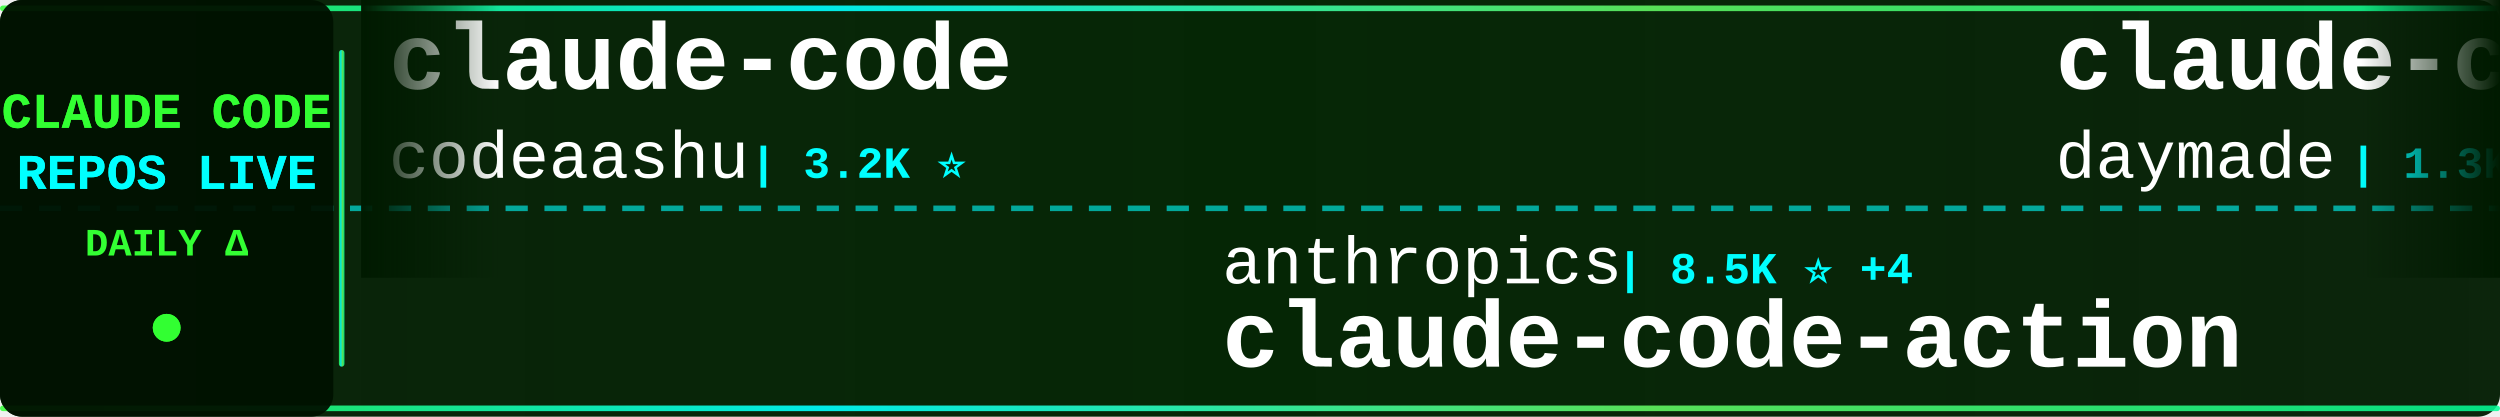
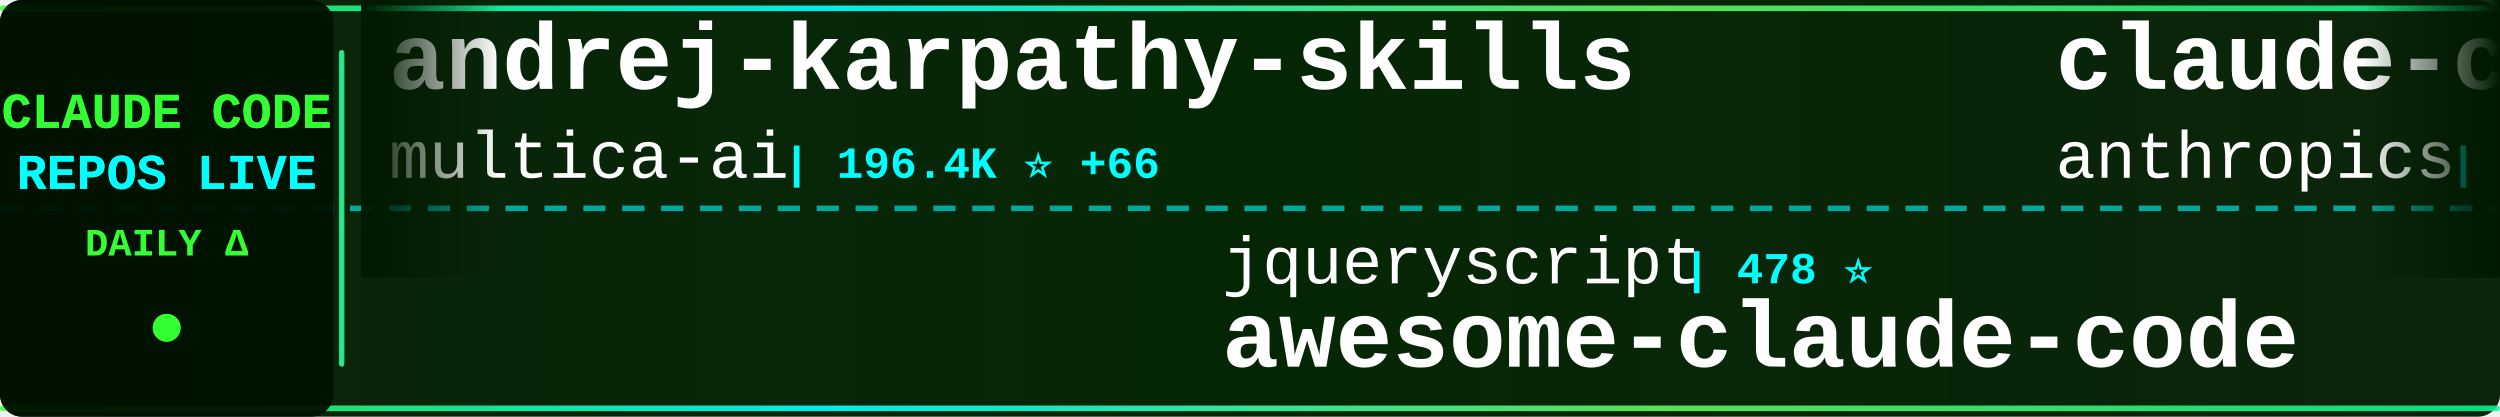
<svg xmlns="http://www.w3.org/2000/svg" width="900" height="150">
  <defs>
    <linearGradient id="tickerBg" x1="0%" y1="0%" x2="100%" y2="0%">
      <stop offset="0%" style="stop-color:#001a00;stop-opacity:0.95" />
      <stop offset="50%" style="stop-color:#002200;stop-opacity:0.98" />
      <stop offset="100%" style="stop-color:#001a00;stop-opacity:0.95" />
    </linearGradient>
    <linearGradient id="borderGrad" x1="0%" y1="0%" x2="100%" y2="0%">
      <stop offset="0%" style="stop-color:#33ff33;stop-opacity:0.85">
        <animate attributeName="stop-opacity" values="0.85;1;0.85" dur="2s" repeatCount="indefinite" />
      </stop>
      <stop offset="33%" style="stop-color:#00ffff;stop-opacity:0.9">
        <animate attributeName="stop-opacity" values="0.9;1;0.9" dur="2.2s" repeatCount="indefinite" />
      </stop>
      <stop offset="66%" style="stop-color:#66ff66;stop-opacity:0.85">
        <animate attributeName="stop-opacity" values="0.85;1;0.85" dur="1.8s" repeatCount="indefinite" />
      </stop>
      <stop offset="100%" style="stop-color:#00ff99;stop-opacity:0.85">
        <animate attributeName="stop-opacity" values="0.85;1;0.85" dur="2s" repeatCount="indefinite" />
      </stop>
    </linearGradient>
    <filter id="textGlow">
      <feGaussianBlur stdDeviation="0.1" result="coloredBlur" />
      <feMerge>
        <feMergeNode in="coloredBlur" />
        <feMergeNode in="SourceGraphic" />
      </feMerge>
    </filter>
    <filter id="metricGlow">
      <feGaussianBlur stdDeviation="0.2" result="coloredBlur" />
      <feMerge>
        <feMergeNode in="coloredBlur" />
        <feMergeNode in="SourceGraphic" />
      </feMerge>
    </filter>
    <linearGradient id="leftFade" x1="0%" y1="0%" x2="100%" y2="0%">
      <stop offset="0%" style="stop-color:#001a00;stop-opacity:1" />
      <stop offset="100%" style="stop-color:#001a00;stop-opacity:0" />
    </linearGradient>
    <linearGradient id="rightFade" x1="0%" y1="0%" x2="100%" y2="0%">
      <stop offset="0%" style="stop-color:#001a00;stop-opacity:0" />
      <stop offset="100%" style="stop-color:#001a00;stop-opacity:1" />
    </linearGradient>
  </defs>
  <rect width="900" height="150" fill="url(#tickerBg)" rx="8" />
  <rect x="0" y="2" width="900" height="2" fill="url(#borderGrad)" rx="1" />
  <rect x="0" y="146" width="900" height="2" fill="url(#borderGrad)" rx="1" />
  <line x1="0" y1="75" x2="900" y2="75" stroke="#00ffff" stroke-width="2" stroke-dasharray="8 6" opacity="0.6" />
  <rect x="0" y="0" width="120" height="150" fill="#001100" opacity="0.95" rx="8" />
  <text x="60" y="46" font-family="'Courier New', monospace" font-size="18" font-weight="bold" fill="#33ff33" text-anchor="middle" filter="url(#textGlow)">
    CLAUDE CODE
  </text>
  <text x="60" y="68" font-family="'Courier New', monospace" font-size="18" font-weight="bold" fill="#00ffff" text-anchor="middle" filter="url(#textGlow)">
    REPOS LIVE
  </text>
  <text x="60" y="92" font-family="'Courier New', monospace" font-size="14" font-weight="bold" fill="#33ff33" text-anchor="middle">
    DAILY Δ
  </text>
  <circle cx="60" cy="118" r="5" fill="#33ff33" filter="url(#metricGlow)">
    <animate attributeName="r" values="4;6;4" dur="1.5s" repeatCount="indefinite" />
    <animate attributeName="opacity" values="0.6;1;0.6" dur="1.5s" repeatCount="indefinite" />
  </circle>
  <rect x="122" y="18" width="2" height="114" fill="url(#borderGrad)" rx="1" />
  <clipPath id="tickerClip">
    <rect x="130" y="0" width="770" height="150" />
  </clipPath>
  <g clip-path="url(#tickerClip)">
    <g id="tickerItems">
      <animateTransform attributeName="transform" attributeType="XML" type="translate" from="0 0" to="-3000 0" dur="54s" repeatCount="indefinite" />
      <g transform="translate(0, 0)">
+         <text x="140" y="32" font-family="'Courier New', monospace" font-size="34" font-weight="bold" fill="#ffffff">andrej-karpathy-skills</text>
+         <text x="140" y="64" font-family="'Courier New', monospace" font-size="24" font-weight="normal" fill="#ffffff" opacity="1.0">multica-ai</text>
+         <text x="282" y="64" font-family="'Courier New', monospace" font-size="16" font-weight="bold" fill="#00ffff"> | 196.4K ⭐ +66</text>
+       </g>
+       <g transform="translate(300, 0)">
+         <text x="140" y="102" font-family="'Courier New', monospace" font-size="24" font-weight="normal" fill="#ffffff" opacity="1.0">jqueryscript</text>
+         <text x="306" y="102" font-family="'Courier New', monospace" font-size="16" font-weight="bold" fill="#00ffff"> | 478 ⭐</text>
+         <text x="140" y="132" font-family="'Courier New', monospace" font-size="34" font-weight="bold" fill="#ffffff">awesome-claude-code</text>
+       </g>
+       <g transform="translate(600, 0)">
+         <text x="140" y="32" font-family="'Courier New', monospace" font-size="34" font-weight="bold" fill="#ffffff">claude-code-security-rev...</text>
+         <text x="140" y="64" font-family="'Courier New', monospace" font-size="24" font-weight="normal" fill="#ffffff" opacity="1.0">anthropics</text>
+         <text x="282" y="64" font-family="'Courier New', monospace" font-size="16" font-weight="bold" fill="#00ffff"> | 5.6K ⭐ +2</text>
+       </g>
+       <g transform="translate(900, 0)">
+         <text x="140" y="102" font-family="'Courier New', monospace" font-size="24" font-weight="normal" fill="#ffffff" opacity="1.0">affaan-m</text>
+         <text x="258" y="102" font-family="'Courier New', monospace" font-size="16" font-weight="bold" fill="#00ffff"> | 233.5K ⭐ +85</text>
+         <text x="140" y="132" font-family="'Courier New', monospace" font-size="34" font-weight="bold" fill="#ffffff">ECC</text>
+       </g>
+       <g transform="translate(1200, 0)">
        <text x="140" y="32" font-family="'Courier New', monospace" font-size="34" font-weight="bold" fill="#ffffff">claude-code</text>
        <text x="140" y="64" font-family="'Courier New', monospace" font-size="24" font-weight="normal" fill="#ffffff" opacity="1.0">codeaashu</text>
-         <text x="270" y="64" font-family="'Courier New', monospace" font-size="16" font-weight="bold" fill="#00ffff"> | 3.2K ⭐</text>
-       </g>
-       <g transform="translate(300, 0)">
-         <text x="140" y="102" font-family="'Courier New', monospace" font-size="24" font-weight="normal" fill="#ffffff" opacity="1.0">anthropics</text>
-         <text x="282" y="102" font-family="'Courier New', monospace" font-size="16" font-weight="bold" fill="#00ffff"> | 8.5K ⭐ +4</text>
-         <text x="140" y="132" font-family="'Courier New', monospace" font-size="34" font-weight="bold" fill="#ffffff">claude-code-action</text>
-       </g>
-       <g transform="translate(600, 0)">
-         <text x="140" y="32" font-family="'Courier New', monospace" font-size="34" font-weight="bold" fill="#ffffff">claude-code-skills</text>
-         <text x="140" y="64" font-family="'Courier New', monospace" font-size="24" font-weight="normal" fill="#ffffff" opacity="1.0">daymade</text>
-         <text x="246" y="64" font-family="'Courier New', monospace" font-size="16" font-weight="bold" fill="#00ffff"> | 1.3K ⭐ +1</text>
-       </g>
-       <g transform="translate(900, 0)">
-         <text x="140" y="102" font-family="'Courier New', monospace" font-size="24" font-weight="normal" fill="#ffffff" opacity="1.0">Windy3f3f3f3f</text>
-         <text x="318" y="102" font-family="'Courier New', monospace" font-size="16" font-weight="bold" fill="#00ffff"> | 2.5K ⭐ +1</text>
-         <text x="140" y="132" font-family="'Courier New', monospace" font-size="34" font-weight="bold" fill="#ffffff">claude-code-from-scratch</text>
-       </g>
-       <g transform="translate(1200, 0)">
-         <text x="140" y="32" font-family="'Courier New', monospace" font-size="34" font-weight="bold" fill="#ffffff">Claude-Code</text>
-         <text x="140" y="64" font-family="'Courier New', monospace" font-size="24" font-weight="normal" fill="#ffffff" opacity="1.0">KPR111</text>
-         <text x="234" y="64" font-family="'Courier New', monospace" font-size="16" font-weight="bold" fill="#00ffff"> | 18 ⭐</text>
+         <text x="270" y="64" font-family="'Courier New', monospace" font-size="16" font-weight="bold" fill="#00ffff"> | 3.2K ⭐ +1</text>
      </g>
      <g transform="translate(1500, 0)">
-         <text x="140" y="102" font-family="'Courier New', monospace" font-size="24" font-weight="normal" fill="#ffffff" opacity="1.0">fazxes</text>
-         <text x="234" y="102" font-family="'Courier New', monospace" font-size="16" font-weight="bold" fill="#00ffff"> | 227 ⭐</text>
-         <text x="140" y="132" font-family="'Courier New', monospace" font-size="34" font-weight="bold" fill="#ffffff">Claude-code</text>
+         <text x="140" y="102" font-family="'Courier New', monospace" font-size="24" font-weight="normal" fill="#ffffff" opacity="1.0">shareAI-lab</text>
+         <text x="294" y="102" font-family="'Courier New', monospace" font-size="16" font-weight="bold" fill="#00ffff"> | 72.3K ⭐ +25</text>
+         <text x="140" y="132" font-family="'Courier New', monospace" font-size="34" font-weight="bold" fill="#ffffff">learn-claude-code</text>
      </g>
      <g transform="translate(1800, 0)">
-         <text x="140" y="32" font-family="'Courier New', monospace" font-size="34" font-weight="bold" fill="#ffffff">arcads-claude-code</text>
-         <text x="140" y="64" font-family="'Courier New', monospace" font-size="24" font-weight="normal" fill="#ffffff" opacity="1.0">krusemediallc</text>
-         <text x="318" y="64" font-family="'Courier New', monospace" font-size="16" font-weight="bold" fill="#00ffff"> | 1.0K ⭐ +1</text>
+         <text x="140" y="32" font-family="'Courier New', monospace" font-size="34" font-weight="bold" fill="#ffffff">claude-code</text>
+         <text x="140" y="64" font-family="'Courier New', monospace" font-size="24" font-weight="normal" fill="#ffffff" opacity="1.0">jarmuine</text>
+         <text x="258" y="64" font-family="'Courier New', monospace" font-size="16" font-weight="bold" fill="#00ffff"> | 2.3K ⭐</text>
      </g>
      <g transform="translate(2100, 0)">
-         <text x="140" y="102" font-family="'Courier New', monospace" font-size="24" font-weight="normal" fill="#ffffff" opacity="1.0">huangserva</text>
-         <text x="282" y="102" font-family="'Courier New', monospace" font-size="16" font-weight="bold" fill="#00ffff"> | 624 ⭐</text>
-         <text x="140" y="132" font-family="'Courier New', monospace" font-size="34" font-weight="bold" fill="#ffffff">claude-code-cli</text>
+         <text x="140" y="102" font-family="'Courier New', monospace" font-size="24" font-weight="normal" fill="#ffffff" opacity="1.0">davila7</text>
+         <text x="246" y="102" font-family="'Courier New', monospace" font-size="16" font-weight="bold" fill="#00ffff"> | 29.9K ⭐ +6</text>
+         <text x="140" y="132" font-family="'Courier New', monospace" font-size="34" font-weight="bold" fill="#ffffff">claude-code-templates</text>
      </g>
      <g transform="translate(2400, 0)">
-         <text x="140" y="32" font-family="'Courier New', monospace" font-size="34" font-weight="bold" fill="#ffffff">edmunds-claude-code</text>
-         <text x="140" y="64" font-family="'Courier New', monospace" font-size="24" font-weight="normal" fill="#ffffff" opacity="1.0">edmund-io</text>
-         <text x="270" y="64" font-family="'Courier New', monospace" font-size="16" font-weight="bold" fill="#00ffff"> | 1.5K ⭐</text>
+         <text x="140" y="32" font-family="'Courier New', monospace" font-size="34" font-weight="bold" fill="#ffffff">claude-code</text>
+         <text x="140" y="64" font-family="'Courier New', monospace" font-size="24" font-weight="normal" fill="#ffffff" opacity="1.0">tanbiralam</text>
+         <text x="282" y="64" font-family="'Courier New', monospace" font-size="16" font-weight="bold" fill="#00ffff"> | 2.1K ⭐ +3</text>
      </g>
      <g transform="translate(2700, 0)">
-         <text x="140" y="102" font-family="'Courier New', monospace" font-size="24" font-weight="normal" fill="#ffffff" opacity="1.0">Tinkeringg-Lab</text>
-         <text x="330" y="102" font-family="'Courier New', monospace" font-size="16" font-weight="bold" fill="#00ffff"> | 211 ⭐</text>
-         <text x="140" y="132" font-family="'Courier New', monospace" font-size="34" font-weight="bold" fill="#ffffff">claude-code</text>
+         <text x="140" y="102" font-family="'Courier New', monospace" font-size="24" font-weight="normal" fill="#ffffff" opacity="1.0">anthropics</text>
+         <text x="282" y="102" font-family="'Courier New', monospace" font-size="16" font-weight="bold" fill="#00ffff"> | 926 ⭐</text>
+         <text x="140" y="132" font-family="'Courier New', monospace" font-size="34" font-weight="bold" fill="#ffffff">claude-code-base-action</text>
      </g>
      <g transform="translate(3000, 0)">
-         <text x="140" y="32" font-family="'Courier New', monospace" font-size="34" font-weight="bold" fill="#ffffff">claude-code</text>
-         <text x="140" y="64" font-family="'Courier New', monospace" font-size="24" font-weight="normal" fill="#ffffff" opacity="1.0">codeaashu</text>
-         <text x="270" y="64" font-family="'Courier New', monospace" font-size="16" font-weight="bold" fill="#00ffff"> | 3.2K ⭐</text>
+         <text x="140" y="32" font-family="'Courier New', monospace" font-size="34" font-weight="bold" fill="#ffffff">andrej-karpathy-skills</text>
+         <text x="140" y="64" font-family="'Courier New', monospace" font-size="24" font-weight="normal" fill="#ffffff" opacity="1.0">multica-ai</text>
+         <text x="282" y="64" font-family="'Courier New', monospace" font-size="16" font-weight="bold" fill="#00ffff"> | 196.4K ⭐ +66</text>
      </g>
      <g transform="translate(3300, 0)">
-         <text x="140" y="102" font-family="'Courier New', monospace" font-size="24" font-weight="normal" fill="#ffffff" opacity="1.0">anthropics</text>
-         <text x="282" y="102" font-family="'Courier New', monospace" font-size="16" font-weight="bold" fill="#00ffff"> | 8.5K ⭐ +4</text>
-         <text x="140" y="132" font-family="'Courier New', monospace" font-size="34" font-weight="bold" fill="#ffffff">claude-code-action</text>
+         <text x="140" y="102" font-family="'Courier New', monospace" font-size="24" font-weight="normal" fill="#ffffff" opacity="1.0">jqueryscript</text>
+         <text x="306" y="102" font-family="'Courier New', monospace" font-size="16" font-weight="bold" fill="#00ffff"> | 478 ⭐</text>
+         <text x="140" y="132" font-family="'Courier New', monospace" font-size="34" font-weight="bold" fill="#ffffff">awesome-claude-code</text>
      </g>
      <g transform="translate(3600, 0)">
-         <text x="140" y="32" font-family="'Courier New', monospace" font-size="34" font-weight="bold" fill="#ffffff">claude-code-skills</text>
-         <text x="140" y="64" font-family="'Courier New', monospace" font-size="24" font-weight="normal" fill="#ffffff" opacity="1.0">daymade</text>
-         <text x="246" y="64" font-family="'Courier New', monospace" font-size="16" font-weight="bold" fill="#00ffff"> | 1.3K ⭐ +1</text>
+         <text x="140" y="32" font-family="'Courier New', monospace" font-size="34" font-weight="bold" fill="#ffffff">claude-code-security-rev...</text>
+         <text x="140" y="64" font-family="'Courier New', monospace" font-size="24" font-weight="normal" fill="#ffffff" opacity="1.0">anthropics</text>
+         <text x="282" y="64" font-family="'Courier New', monospace" font-size="16" font-weight="bold" fill="#00ffff"> | 5.6K ⭐ +2</text>
      </g>
      <g transform="translate(3900, 0)">
-         <text x="140" y="102" font-family="'Courier New', monospace" font-size="24" font-weight="normal" fill="#ffffff" opacity="1.0">Windy3f3f3f3f</text>
-         <text x="318" y="102" font-family="'Courier New', monospace" font-size="16" font-weight="bold" fill="#00ffff"> | 2.5K ⭐ +1</text>
-         <text x="140" y="132" font-family="'Courier New', monospace" font-size="34" font-weight="bold" fill="#ffffff">claude-code-from-scratch</text>
+         <text x="140" y="102" font-family="'Courier New', monospace" font-size="24" font-weight="normal" fill="#ffffff" opacity="1.0">affaan-m</text>
+         <text x="258" y="102" font-family="'Courier New', monospace" font-size="16" font-weight="bold" fill="#00ffff"> | 233.5K ⭐ +85</text>
+         <text x="140" y="132" font-family="'Courier New', monospace" font-size="34" font-weight="bold" fill="#ffffff">ECC</text>
      </g>
    </g>
  </g>
  <rect x="130" y="0" width="50" height="100" fill="url(#leftFade)" />
  <rect x="850" y="0" width="50" height="100" fill="url(#rightFade)" />
</svg>
